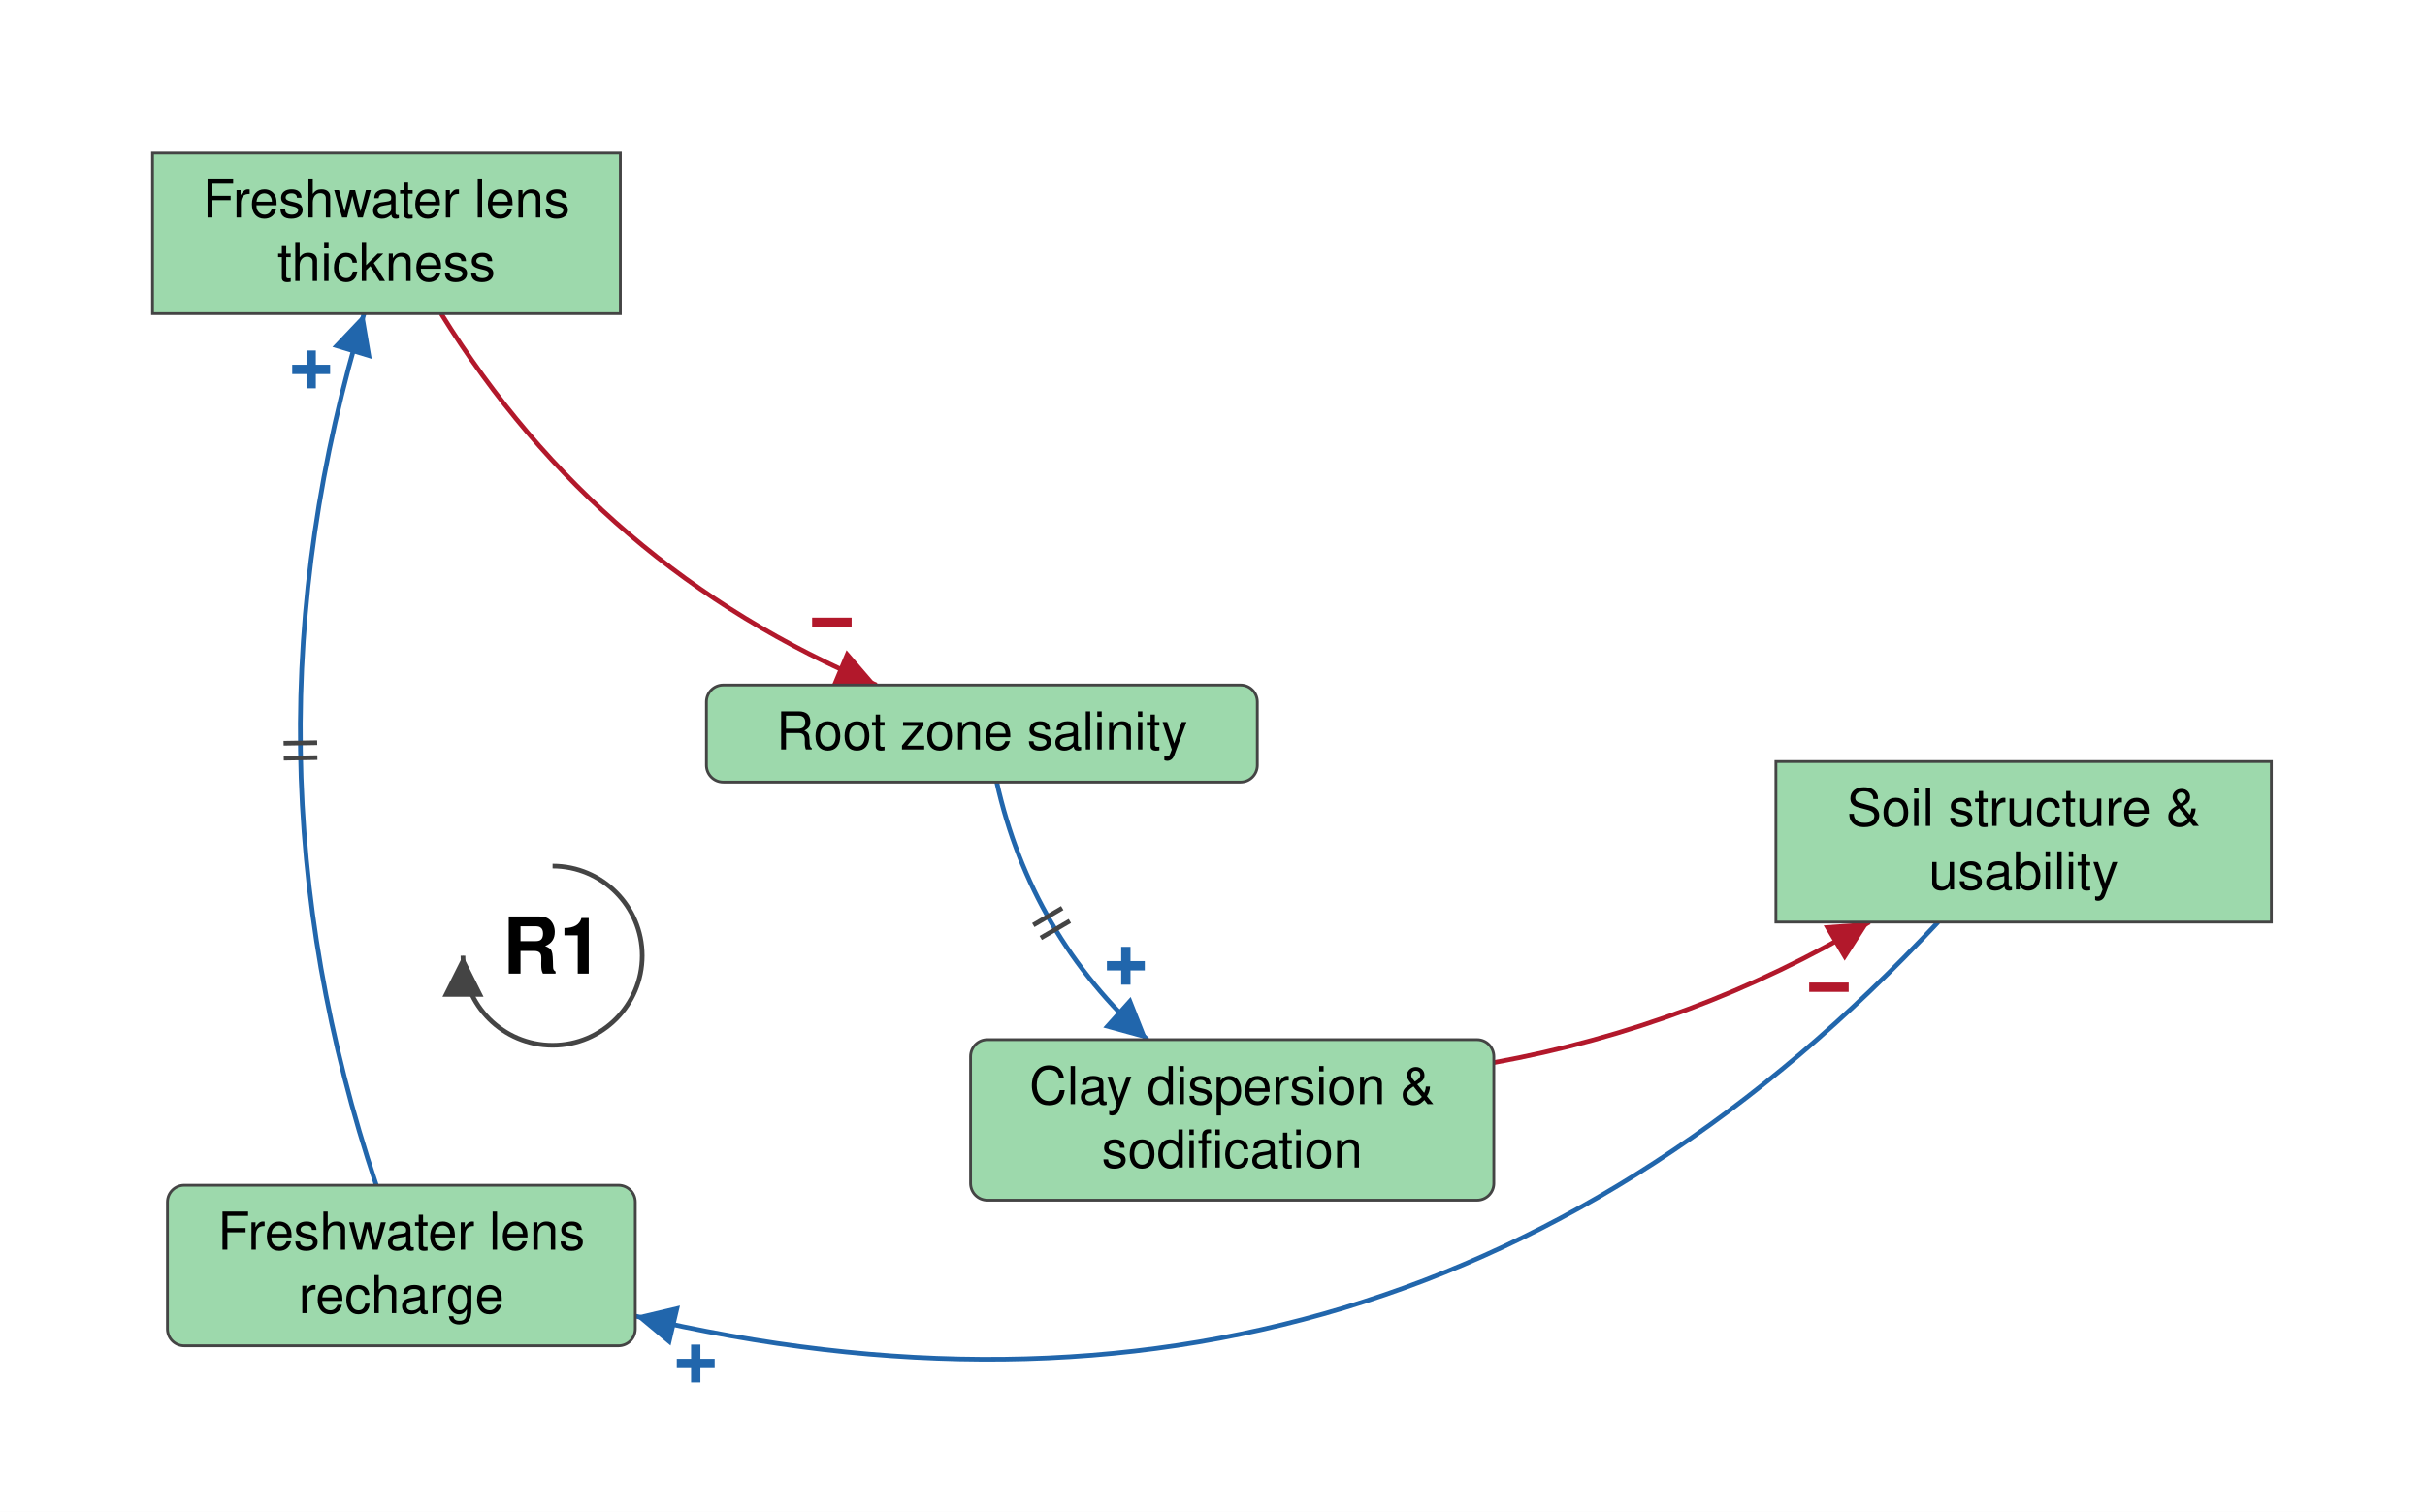
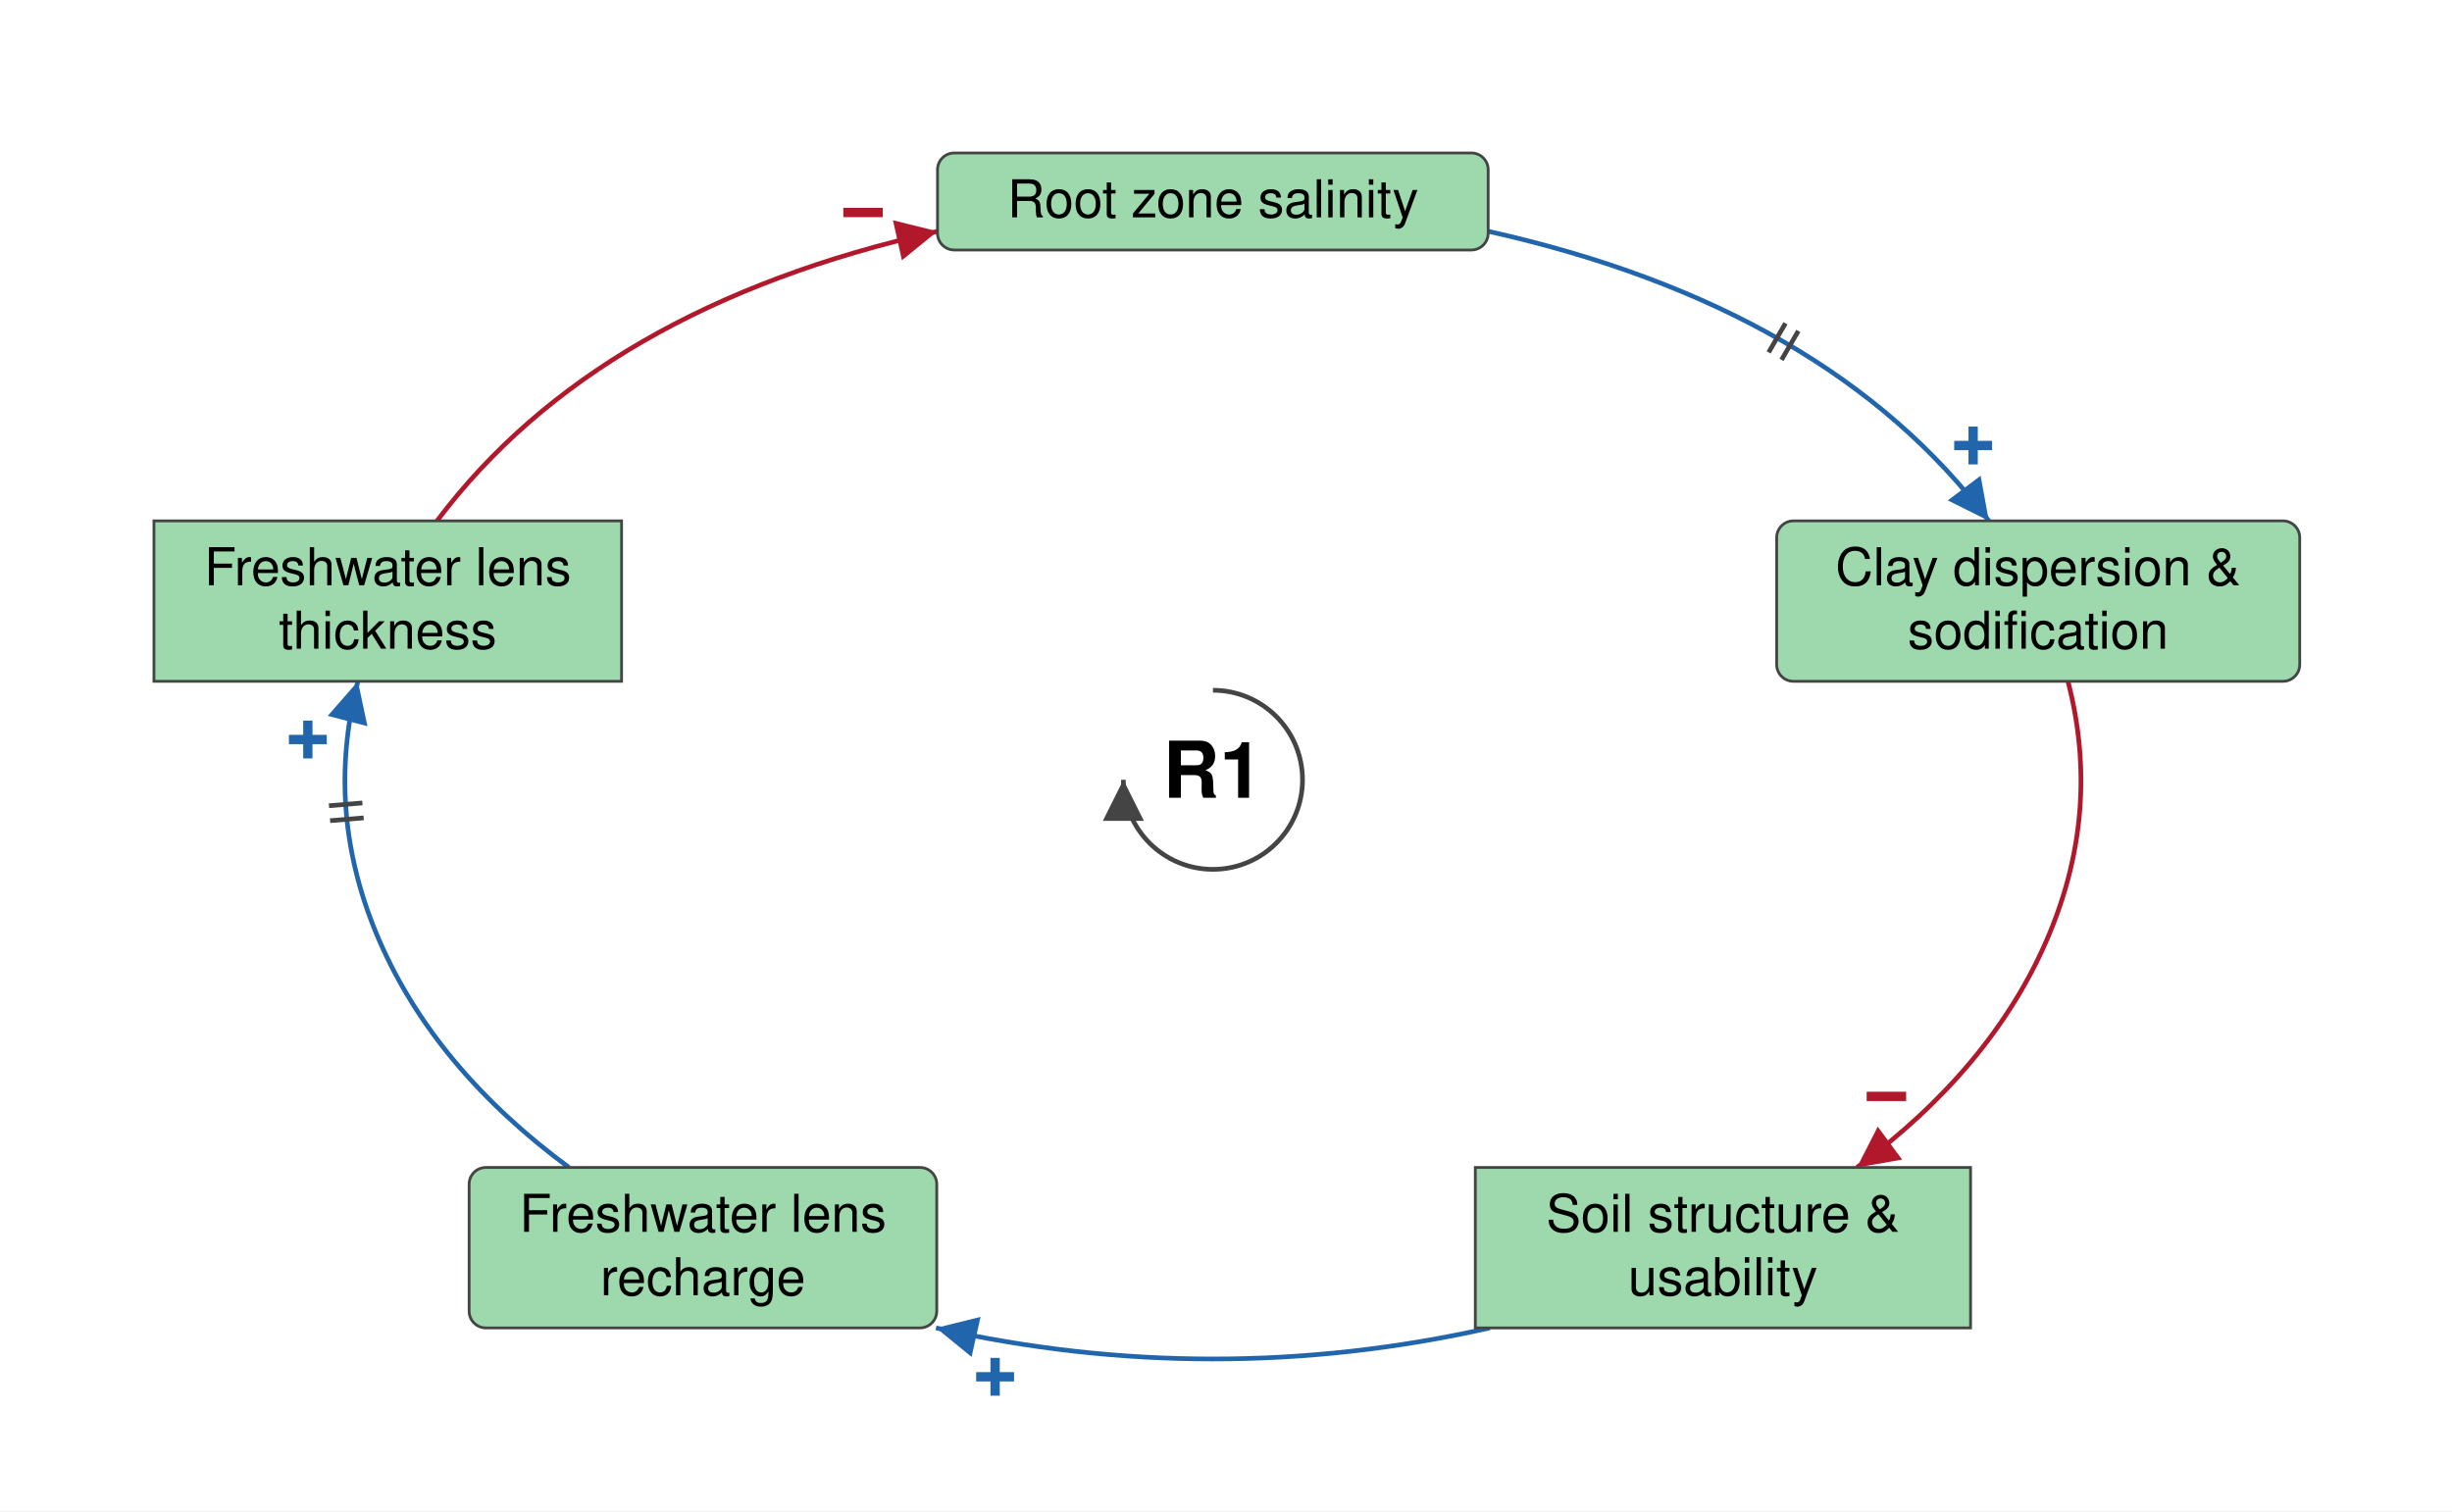
- <svg xmlns="http://www.w3.org/2000/svg" viewBox="540 646 1299 810" font-family="Helvetica Neue, Helvetica, Arial, sans-serif" font-size="28" fill="black">
+ <svg xmlns="http://www.w3.org/2000/svg" viewBox="-650 -418 1314 810" font-family="Helvetica Neue, Helvetica, Arial, sans-serif" font-size="28" fill="black">
  <defs>
    <marker id="arrow-plus" viewBox="0 0 10 10" refX="10" refY="5" markerWidth="22" markerHeight="22" markerUnits="userSpaceOnUse" orient="auto">
      <path d="M 0 0 L 10 5 L 0 10 z" fill="#2166AC" />
    </marker>
    <marker id="arrow-minus" viewBox="0 0 10 10" refX="10" refY="5" markerWidth="22" markerHeight="22" markerUnits="userSpaceOnUse" orient="auto">
      <path d="M 0 0 L 10 5 L 0 10 z" fill="#B2182B" />
    </marker>
    <marker id="arrow-grey" viewBox="0 0 10 10" refX="10" refY="5" markerWidth="22" markerHeight="22" markerUnits="userSpaceOnUse" orient="auto">
      <path d="M 0 0 L 10 5 L 0 10 z" fill="#444444" />
    </marker>
  </defs>
-   <rect x="540" y="646" width="1299" height="810" fill="white" />
+   <rect x="-650" y="-418" width="1314" height="810" fill="white" />
  <g class="links">
    <g class="link" data-from="clay-dispersion-sodification" data-to="soil-structure-usability" data-sign="-" data-delay="false" data-curvature="-0.09">
-       <path class="link-path" d="M 1340.1 1215.3 Q 1447.6 1195.8 1541.4 1140.0" fill="none" stroke="#B2182B" stroke-width="2.5" marker-end="url(#arrow-minus)" />
-       <text class="sign" x="1519.7" y="1175.0" text-anchor="middle" dominant-baseline="central" font-size="42" font-weight="bold" fill="#B2182B" stroke="white" stroke-width="6" paint-order="stroke">−</text>
+       <path class="link-path" d="M 458.2 -52.8 Q 476.5 17.6 446.7 86.2 Q 416.9 154.8 345.1 207.8" fill="none" stroke="#B2182B" stroke-width="2.5" marker-end="url(#arrow-minus)" />
+       <text class="sign" x="360.9" y="169.8" text-anchor="middle" dominant-baseline="central" font-size="42" font-weight="bold" fill="#B2182B" stroke="white" stroke-width="6" paint-order="stroke">−</text>
    </g>
    <g class="link" data-from="freshwater-lens-recharge" data-to="freshwater-lens-thickness" data-sign="+" data-delay="true" data-curvature="0.16">
-       <path class="link-path" d="M 741.6 1281.0 Q 663.6 1048.6 735.0 814.0" fill="none" stroke="#2166AC" stroke-width="2.5" marker-end="url(#arrow-plus)" />
-       <text class="sign" x="706.7" y="844.0" text-anchor="middle" dominant-baseline="central" font-size="42" font-weight="bold" fill="#2166AC" stroke="white" stroke-width="6" paint-order="stroke">+</text>
-       <path class="delay" d="M 692.0 1052.2 L 710.0 1051.9 M 691.9 1044.2 L 709.9 1043.9" stroke="#444444" stroke-width="2.5" fill="none" />
+       <path class="link-path" d="M -345.1 207.8 Q -416.9 154.8 -446.7 86.2 Q -476.5 17.6 -458.2 -52.8" fill="none" stroke="#2166AC" stroke-width="2.5" marker-end="url(#arrow-plus)" />
+       <text class="sign" x="-485.0" y="-21.5" text-anchor="middle" dominant-baseline="central" font-size="42" font-weight="bold" fill="#2166AC" stroke="white" stroke-width="6" paint-order="stroke">+</text>
+       <path class="delay" d="M -473.1 21.9 L -455.1 20.4 M -473.7 13.9 L -455.8 12.4" stroke="#444444" stroke-width="2.5" fill="none" />
    </g>
    <g class="link" data-from="freshwater-lens-thickness" data-to="root-zone-salinity" data-sign="-" data-delay="false" data-curvature="-0.16">
-       <path class="link-path" d="M 776.3 814.0 Q 861.0 950.8 1009.5 1013.0" fill="none" stroke="#B2182B" stroke-width="2.5" marker-end="url(#arrow-minus)" />
-       <text class="sign" x="985.6" y="979.5" text-anchor="middle" dominant-baseline="central" font-size="42" font-weight="bold" fill="#B2182B" stroke="white" stroke-width="6" paint-order="stroke">−</text>
+       <path class="link-path" d="M -415.8 -138.8 Q -329.8 -253.3 -147.6 -294.0" fill="none" stroke="#B2182B" stroke-width="2.5" marker-end="url(#arrow-minus)" />
+       <text class="sign" x="-187.5" y="-304.0" text-anchor="middle" dominant-baseline="central" font-size="42" font-weight="bold" fill="#B2182B" stroke="white" stroke-width="6" paint-order="stroke">−</text>
    </g>
    <g class="link" data-from="root-zone-salinity" data-to="clay-dispersion-sodification" data-sign="+" data-delay="true" data-curvature="-0.16">
-       <path class="link-path" d="M 1073.9 1065.0 Q 1092.2 1146.9 1154.7 1203.0" fill="none" stroke="#2166AC" stroke-width="2.5" marker-end="url(#arrow-plus)" />
-       <text class="sign" x="1143.1" y="1163.5" text-anchor="middle" dominant-baseline="central" font-size="42" font-weight="bold" fill="#2166AC" stroke="white" stroke-width="6" paint-order="stroke">+</text>
-       <path class="delay" d="M 1109.0 1132.5 L 1093.5 1141.6 M 1113.1 1139.4 L 1097.5 1148.5" stroke="#444444" stroke-width="2.5" fill="none" />
+       <path class="link-path" d="M 147.6 -294.0 Q 329.8 -253.3 415.8 -138.8" fill="none" stroke="#2166AC" stroke-width="2.5" marker-end="url(#arrow-plus)" />
+       <text class="sign" x="407.4" y="-179.1" text-anchor="middle" dominant-baseline="central" font-size="42" font-weight="bold" fill="#2166AC" stroke="white" stroke-width="6" paint-order="stroke">+</text>
+       <path class="delay" d="M 306.8 -244.7 L 297.8 -229.1 M 313.7 -240.6 L 304.7 -225.1" stroke="#444444" stroke-width="2.5" fill="none" />
    </g>
    <g class="link" data-from="soil-structure-usability" data-to="freshwater-lens-recharge" data-sign="+" data-delay="false" data-curvature="0.29">
-       <path class="link-path" d="M 1578.2 1140.0 Q 1290.5 1447.9 880.3 1351.1" fill="none" stroke="#2166AC" stroke-width="2.5" marker-end="url(#arrow-plus)" />
-       <text class="sign" x="912.7" y="1376.6" text-anchor="middle" dominant-baseline="central" font-size="42" font-weight="bold" fill="#2166AC" stroke="white" stroke-width="6" paint-order="stroke">+</text>
+       <path class="link-path" d="M 148.4 293.8 Q 0.0 327.1 -148.4 293.8" fill="none" stroke="#2166AC" stroke-width="2.5" marker-end="url(#arrow-plus)" />
+       <text class="sign" x="-116.7" y="320.1" text-anchor="middle" dominant-baseline="central" font-size="42" font-weight="bold" fill="#2166AC" stroke="white" stroke-width="6" paint-order="stroke">+</text>
    </g>
  </g>
  <g class="elements">
+     <g class="element" data-id="root-zone-salinity" data-domain="Ecological" data-type="Auxiliary" data-adaptive="false">
+       <rect x="-147.6" y="-336.0" width="295.1" height="52.0" rx="9" fill="#9DD9AC" stroke="#444444" stroke-width="1.5" />
+       <text x="0.0" y="-301.5" text-anchor="middle">Root zone salinity</text>
+     </g>
    <g class="element" data-id="clay-dispersion-sodification" data-domain="Ecological" data-type="Auxiliary" data-adaptive="false">
-       <rect x="1059.9" y="1203.0" width="280.3" height="86.0" rx="9" fill="#9DD9AC" stroke="#444444" stroke-width="1.5" />
-       <text x="1200.0" y="1237.5" text-anchor="middle">Clay dispersion &amp;</text>
-       <text x="1200.0" y="1271.5" text-anchor="middle">sodification</text>
+       <rect x="302.1" y="-138.8" width="280.3" height="86.0" rx="9" fill="#9DD9AC" stroke="#444444" stroke-width="1.5" />
+       <text x="442.2" y="-104.3" text-anchor="middle">Clay dispersion &amp;</text>
+       <text x="442.2" y="-70.3" text-anchor="middle">sodification</text>
+     </g>
+     <g class="element" data-id="soil-structure-usability" data-domain="Ecological" data-type="Stock" data-adaptive="false">
+       <rect x="140.6" y="207.8" width="265.4" height="86.0" rx="0" fill="#9DD9AC" stroke="#444444" stroke-width="1.5" />
+       <text x="273.3" y="242.3" text-anchor="middle">Soil structure &amp;</text>
+       <text x="273.3" y="276.3" text-anchor="middle">usability</text>
    </g>
    <g class="element" data-id="freshwater-lens-recharge" data-domain="Ecological" data-type="Auxiliary" data-adaptive="false">
-       <rect x="629.7" y="1281.0" width="250.6" height="86.0" rx="9" fill="#9DD9AC" stroke="#444444" stroke-width="1.5" />
-       <text x="755.0" y="1315.5" text-anchor="middle">Freshwater lens</text>
-       <text x="755.0" y="1349.5" text-anchor="middle">recharge</text>
+       <rect x="-398.6" y="207.8" width="250.6" height="86.0" rx="9" fill="#9DD9AC" stroke="#444444" stroke-width="1.5" />
+       <text x="-273.3" y="242.3" text-anchor="middle">Freshwater lens</text>
+       <text x="-273.3" y="276.3" text-anchor="middle">recharge</text>
    </g>
    <g class="element" data-id="freshwater-lens-thickness" data-domain="Ecological" data-type="Stock" data-adaptive="false">
-       <rect x="621.7" y="728.0" width="250.6" height="86.0" rx="0" fill="#9DD9AC" stroke="#444444" stroke-width="1.5" />
-       <text x="747.0" y="762.5" text-anchor="middle">Freshwater lens</text>
-       <text x="747.0" y="796.5" text-anchor="middle">thickness</text>
-     </g>
-     <g class="element" data-id="root-zone-salinity" data-domain="Ecological" data-type="Auxiliary" data-adaptive="false">
-       <rect x="918.4" y="1013.0" width="295.1" height="52.0" rx="9" fill="#9DD9AC" stroke="#444444" stroke-width="1.5" />
-       <text x="1066.0" y="1047.5" text-anchor="middle">Root zone salinity</text>
-     </g>
-     <g class="element" data-id="soil-structure-usability" data-domain="Ecological" data-type="Stock" data-adaptive="false">
-       <rect x="1491.3" y="1054.0" width="265.4" height="86.0" rx="0" fill="#9DD9AC" stroke="#444444" stroke-width="1.5" />
-       <text x="1624.0" y="1088.5" text-anchor="middle">Soil structure &amp;</text>
-       <text x="1624.0" y="1122.5" text-anchor="middle">usability</text>
+       <rect x="-567.5" y="-138.8" width="250.6" height="86.0" rx="0" fill="#9DD9AC" stroke="#444444" stroke-width="1.5" />
+       <text x="-442.2" y="-104.3" text-anchor="middle">Freshwater lens</text>
+       <text x="-442.2" y="-70.3" text-anchor="middle">thickness</text>
    </g>
  </g>
  <g class="loop" data-id="R1">
-     <path d="M 836.0 1110.0 A 48 48 0 1 1 788.0 1158.0" fill="none" stroke="#444444" stroke-width="2.5" marker-end="url(#arrow-grey)" />
-     <text class="loop-id" x="836.0" y="1158.0" text-anchor="middle" dominant-baseline="central" font-size="42" font-weight="bold">R1</text>
+     <path d="M 0.0 -48.0 A 48 48 0 1 1 -48.0 0.0" fill="none" stroke="#444444" stroke-width="2.5" marker-end="url(#arrow-grey)" />
+     <text class="loop-id" x="0.0" y="0.0" text-anchor="middle" dominant-baseline="central" font-size="42" font-weight="bold">R1</text>
  </g>
</svg>
